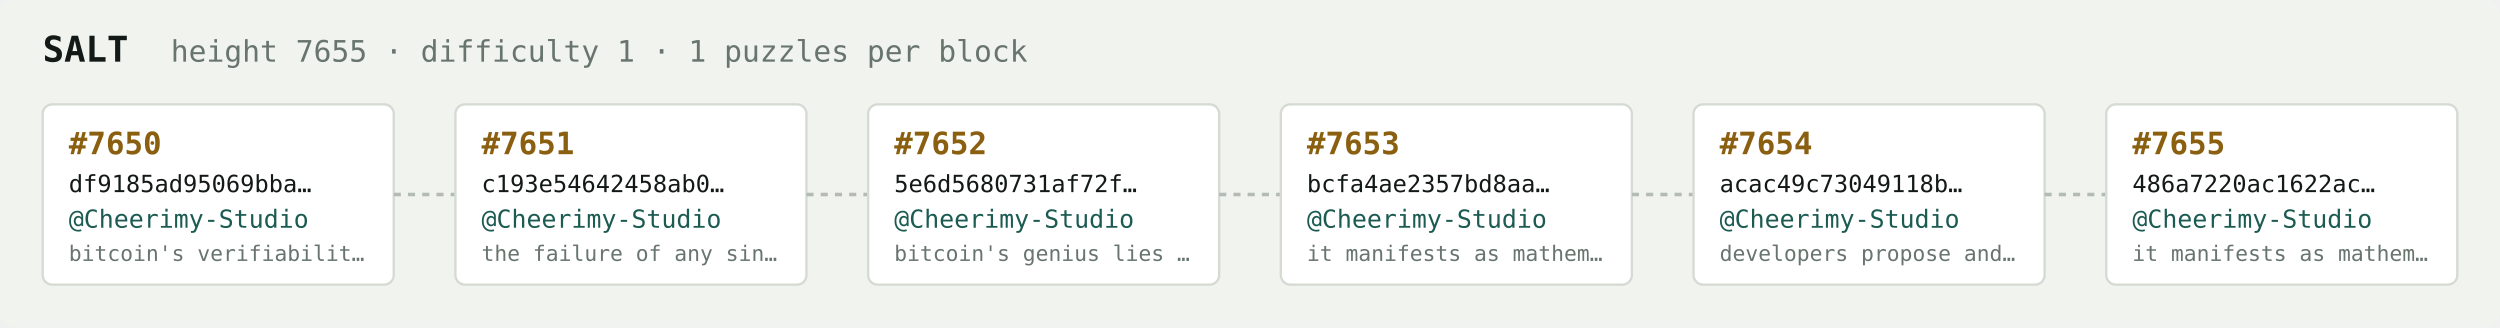
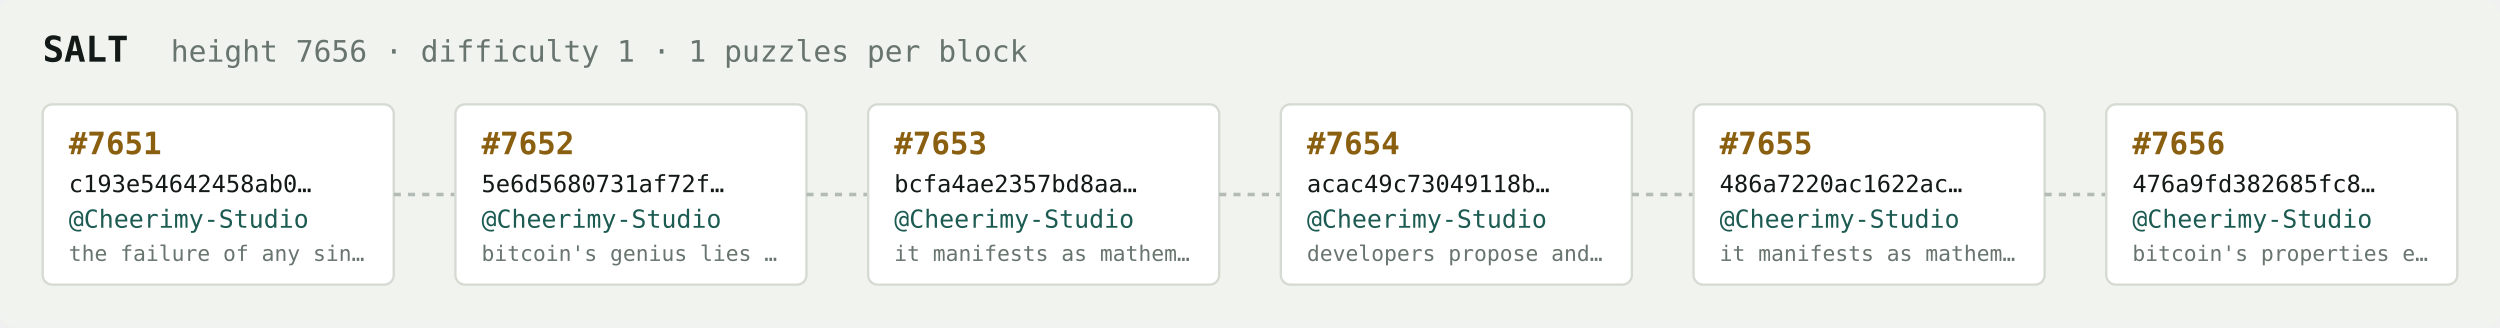
<svg xmlns="http://www.w3.org/2000/svg" width="1054" height="138" viewBox="0 0 1054 138" font-family="ui-monospace,SFMono-Regular,Menlo,monospace">
  <rect fill="#f1f3ef" width="1054" height="138" rx="6" />
  <text x="18" y="26" fill="#121916" font-size="15" font-weight="700">SALT</text>
-   <text x="72" y="26" fill="#68746e" font-size="12.5">height 7655 · difficulty 1 · 1 puzzles per block</text>
+   <text x="72" y="26" fill="#68746e" font-size="12.5">height 7656 · difficulty 1 · 1 puzzles per block</text>
  <rect x="18" y="44" width="148" height="76" rx="4" fill="#ffffff" stroke="#d5dbd2" stroke-width="1" />
-   <text x="29" y="65" fill="#8a5f10" font-size="13" font-weight="700">#7650</text>
-   <text x="29" y="81" fill="#121916" font-size="10">df9185ad95069bba…</text>
+   <text x="29" y="65" fill="#8a5f10" font-size="13" font-weight="700">#7651</text>
+   <text x="29" y="81" fill="#121916" font-size="10">c193e54642458ab0…</text>
  <text x="29" y="96" fill="#1c5b52" font-size="10.5">@Cheerimy-Studio</text>
-   <text x="29" y="110" fill="#68746e" font-size="9">bitcoin's verifiabilit…</text>
+   <text x="29" y="110" fill="#68746e" font-size="9">the failure of any sin…</text>
  <line x1="166" y1="82.0" x2="192" y2="82.0" stroke="#b3bcb4" stroke-width="1.5" stroke-dasharray="3 3" />
  <rect x="192" y="44" width="148" height="76" rx="4" fill="#ffffff" stroke="#d5dbd2" stroke-width="1" />
-   <text x="203" y="65" fill="#8a5f10" font-size="13" font-weight="700">#7651</text>
-   <text x="203" y="81" fill="#121916" font-size="10">c193e54642458ab0…</text>
+   <text x="203" y="65" fill="#8a5f10" font-size="13" font-weight="700">#7652</text>
+   <text x="203" y="81" fill="#121916" font-size="10">5e6d5680731af72f…</text>
  <text x="203" y="96" fill="#1c5b52" font-size="10.5">@Cheerimy-Studio</text>
-   <text x="203" y="110" fill="#68746e" font-size="9">the failure of any sin…</text>
+   <text x="203" y="110" fill="#68746e" font-size="9">bitcoin's genius lies …</text>
  <line x1="340" y1="82.0" x2="366" y2="82.0" stroke="#b3bcb4" stroke-width="1.5" stroke-dasharray="3 3" />
  <rect x="366" y="44" width="148" height="76" rx="4" fill="#ffffff" stroke="#d5dbd2" stroke-width="1" />
-   <text x="377" y="65" fill="#8a5f10" font-size="13" font-weight="700">#7652</text>
-   <text x="377" y="81" fill="#121916" font-size="10">5e6d5680731af72f…</text>
+   <text x="377" y="65" fill="#8a5f10" font-size="13" font-weight="700">#7653</text>
+   <text x="377" y="81" fill="#121916" font-size="10">bcfa4ae2357bd8aa…</text>
  <text x="377" y="96" fill="#1c5b52" font-size="10.5">@Cheerimy-Studio</text>
-   <text x="377" y="110" fill="#68746e" font-size="9">bitcoin's genius lies …</text>
+   <text x="377" y="110" fill="#68746e" font-size="9">it manifests as mathem…</text>
  <line x1="514" y1="82.0" x2="540" y2="82.0" stroke="#b3bcb4" stroke-width="1.5" stroke-dasharray="3 3" />
  <rect x="540" y="44" width="148" height="76" rx="4" fill="#ffffff" stroke="#d5dbd2" stroke-width="1" />
-   <text x="551" y="65" fill="#8a5f10" font-size="13" font-weight="700">#7653</text>
-   <text x="551" y="81" fill="#121916" font-size="10">bcfa4ae2357bd8aa…</text>
+   <text x="551" y="65" fill="#8a5f10" font-size="13" font-weight="700">#7654</text>
+   <text x="551" y="81" fill="#121916" font-size="10">acac49c73049118b…</text>
  <text x="551" y="96" fill="#1c5b52" font-size="10.5">@Cheerimy-Studio</text>
-   <text x="551" y="110" fill="#68746e" font-size="9">it manifests as mathem…</text>
+   <text x="551" y="110" fill="#68746e" font-size="9">developers propose and…</text>
  <line x1="688" y1="82.0" x2="714" y2="82.0" stroke="#b3bcb4" stroke-width="1.5" stroke-dasharray="3 3" />
  <rect x="714" y="44" width="148" height="76" rx="4" fill="#ffffff" stroke="#d5dbd2" stroke-width="1" />
-   <text x="725" y="65" fill="#8a5f10" font-size="13" font-weight="700">#7654</text>
-   <text x="725" y="81" fill="#121916" font-size="10">acac49c73049118b…</text>
+   <text x="725" y="65" fill="#8a5f10" font-size="13" font-weight="700">#7655</text>
+   <text x="725" y="81" fill="#121916" font-size="10">486a7220ac1622ac…</text>
  <text x="725" y="96" fill="#1c5b52" font-size="10.5">@Cheerimy-Studio</text>
-   <text x="725" y="110" fill="#68746e" font-size="9">developers propose and…</text>
+   <text x="725" y="110" fill="#68746e" font-size="9">it manifests as mathem…</text>
  <line x1="862" y1="82.0" x2="888" y2="82.0" stroke="#b3bcb4" stroke-width="1.5" stroke-dasharray="3 3" />
  <rect x="888" y="44" width="148" height="76" rx="4" fill="#ffffff" stroke="#d5dbd2" stroke-width="1" />
-   <text x="899" y="65" fill="#8a5f10" font-size="13" font-weight="700">#7655</text>
-   <text x="899" y="81" fill="#121916" font-size="10">486a7220ac1622ac…</text>
+   <text x="899" y="65" fill="#8a5f10" font-size="13" font-weight="700">#7656</text>
+   <text x="899" y="81" fill="#121916" font-size="10">476a9fd382685fc8…</text>
  <text x="899" y="96" fill="#1c5b52" font-size="10.5">@Cheerimy-Studio</text>
-   <text x="899" y="110" fill="#68746e" font-size="9">it manifests as mathem…</text>
+   <text x="899" y="110" fill="#68746e" font-size="9">bitcoin's properties e…</text>
</svg>
